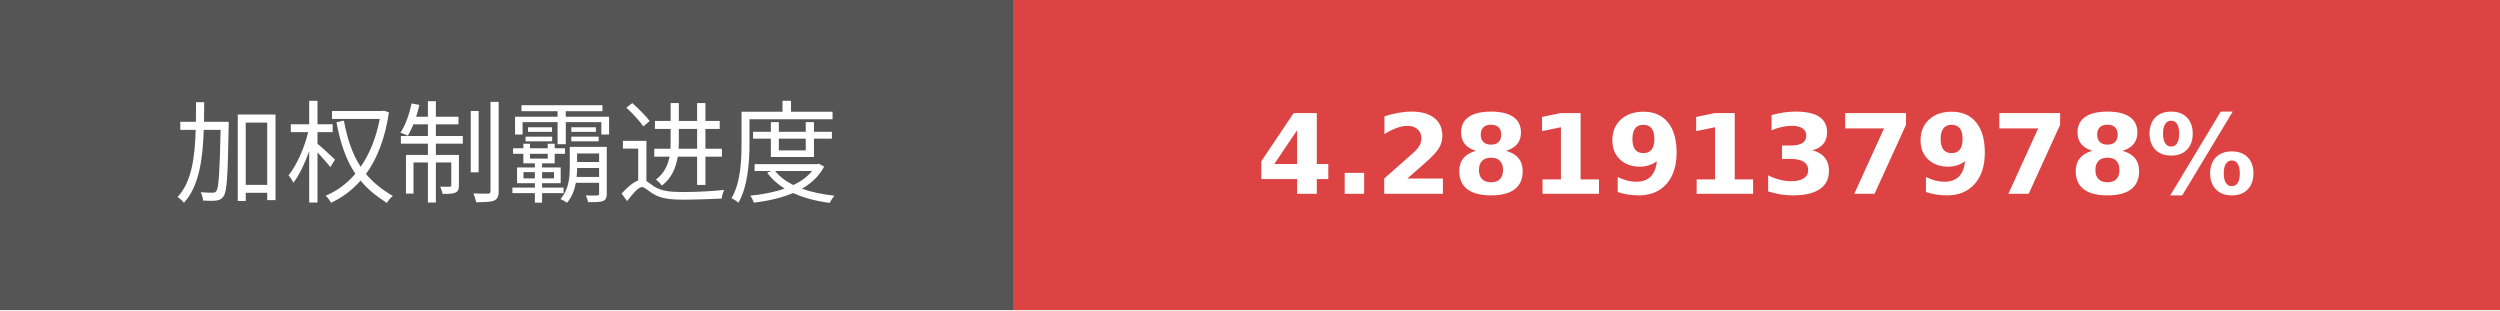
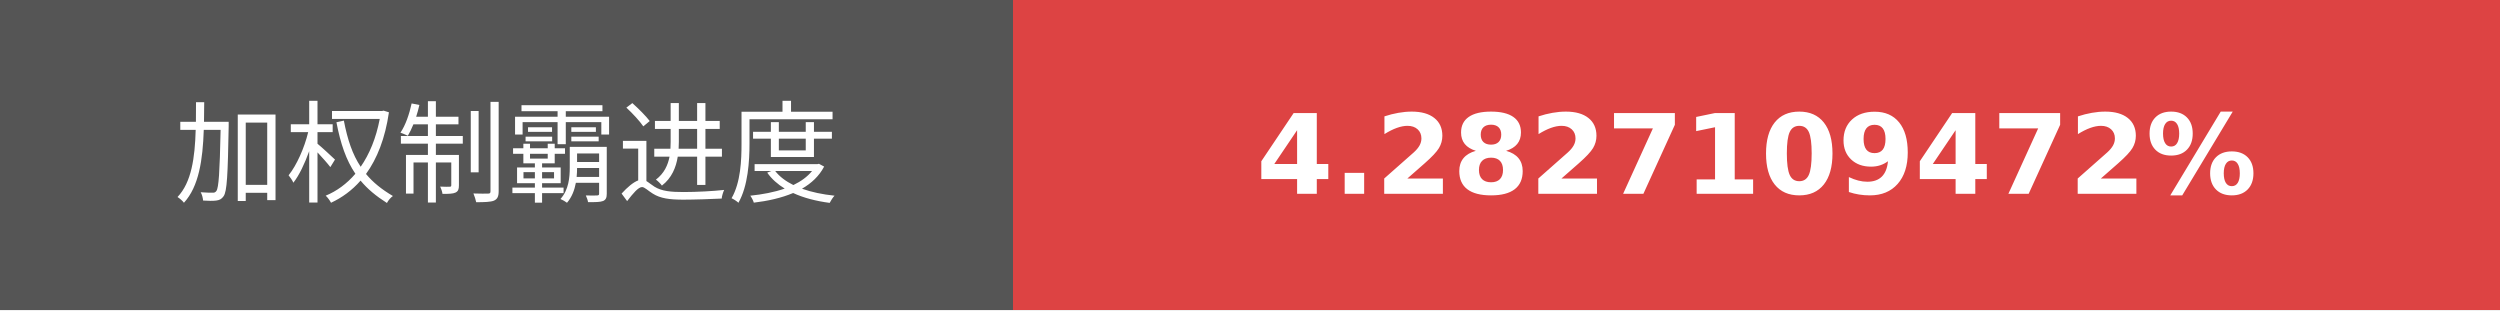
- <svg xmlns="http://www.w3.org/2000/svg" width="225.75" height="28" role="img" aria-label="加权制霸进度: 4.2819137978%">
+ <svg xmlns="http://www.w3.org/2000/svg" width="225.75" height="28" role="img" aria-label="加权制霸进度: 4.2827109472%">
  <g shape-rendering="crispEdges">
    <rect width="91.5" height="28" fill="#555" />
    <rect x="91.5" width="134.25" height="28" fill="#dd4343" />
  </g>
  <g fill="#fff" text-anchor="middle" font-family="Verdana,Geneva,DejaVu Sans,sans-serif" text-rendering="geometricPrecision" font-size="100">
    <text transform="scale(.1)" x="457.5" y="175" textLength="675">加权制霸进度</text>
-     <text transform="scale(.1)" x="1586.25" y="175" textLength="1102.5" font-weight="bold">4.2819137978%</text>
+     <text transform="scale(.1)" x="1586.25" y="175" textLength="1102.5" font-weight="bold">4.2827109472%</text>
  </g>
</svg>
